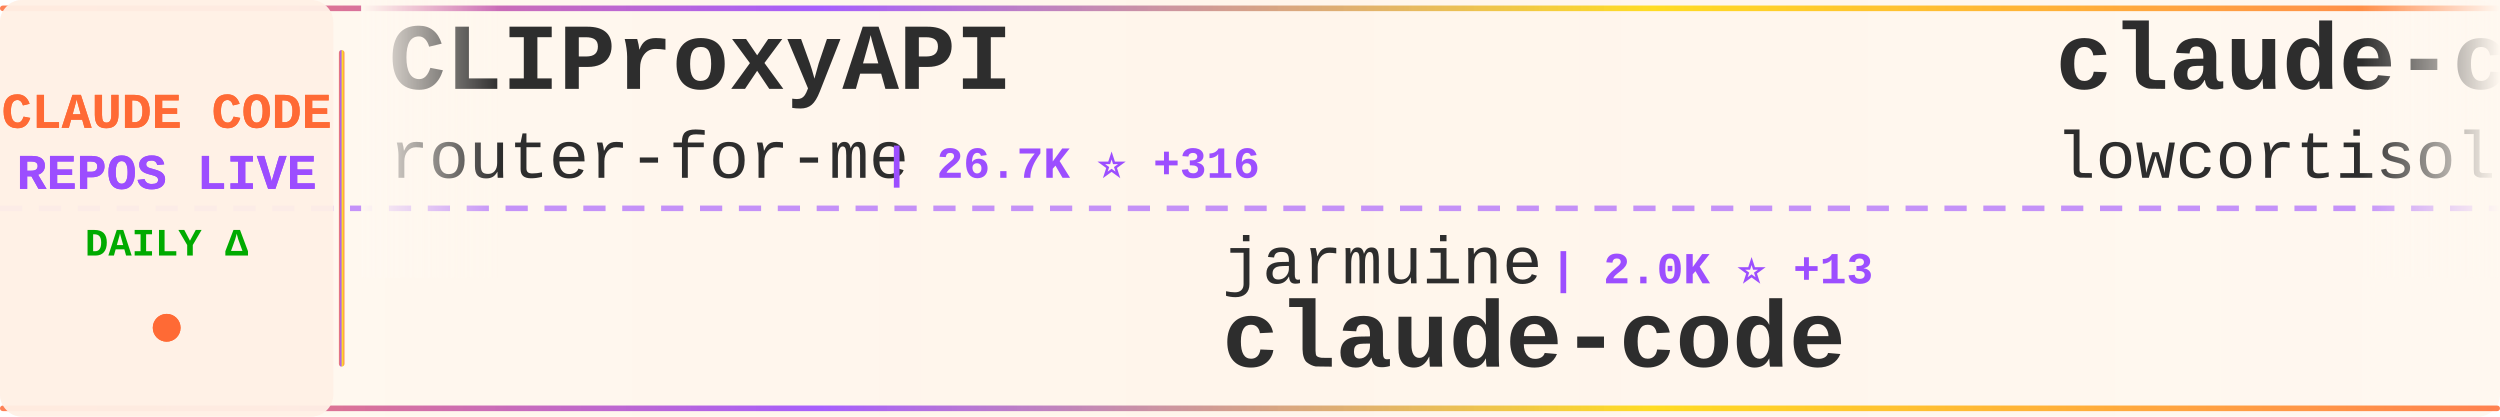
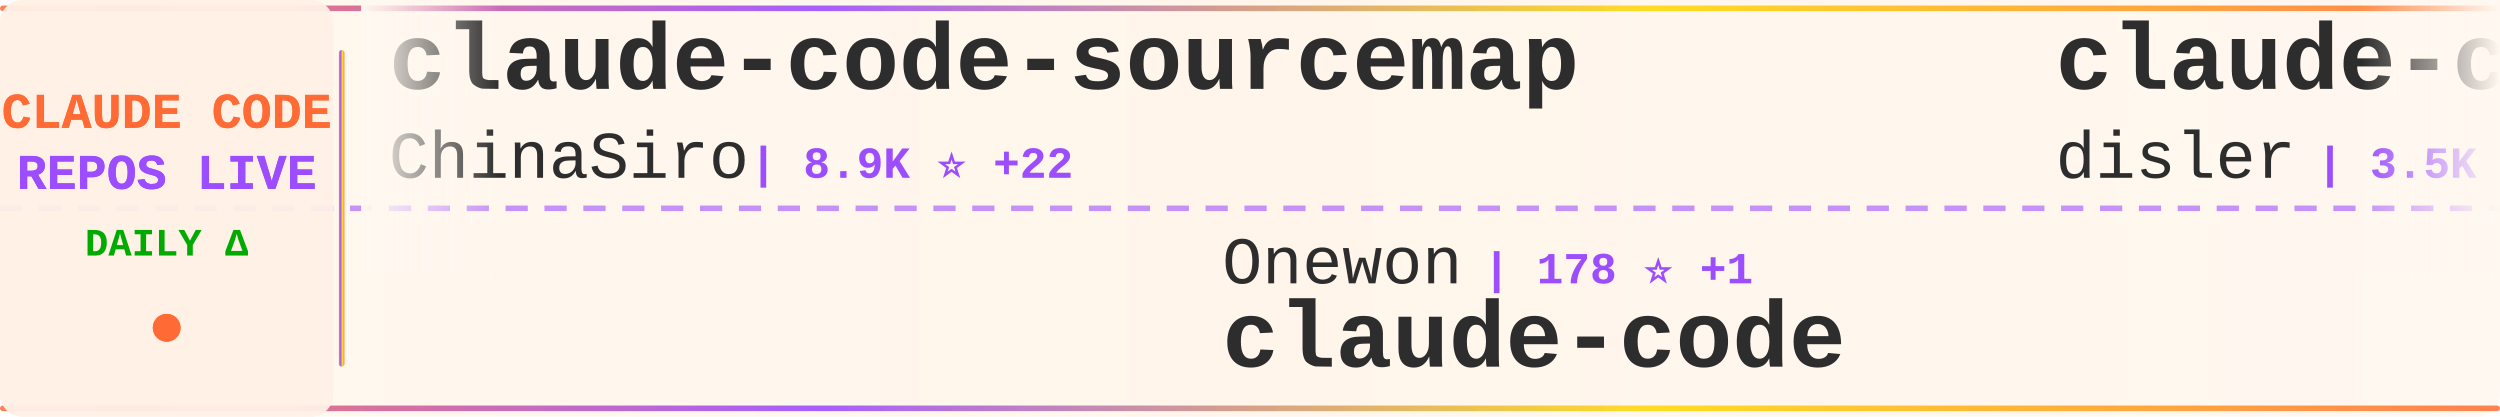
<svg xmlns="http://www.w3.org/2000/svg" width="900" height="150">
  <defs>
    <linearGradient id="tickerBg" x1="0%" y1="0%" x2="100%" y2="0%">
      <stop offset="0%" style="stop-color:#fff8f0;stop-opacity:0.98" />
      <stop offset="50%" style="stop-color:#fff5eb;stop-opacity:1" />
      <stop offset="100%" style="stop-color:#fff8f0;stop-opacity:0.98" />
    </linearGradient>
    <linearGradient id="borderGrad" x1="0%" y1="0%" x2="100%" y2="0%">
      <stop offset="0%" style="stop-color:#FF6B35;stop-opacity:0.85">
        <animate attributeName="stop-opacity" values="0.85;1;0.85" dur="2s" repeatCount="indefinite" />
      </stop>
      <stop offset="33%" style="stop-color:#9C4EFF;stop-opacity:0.9">
        <animate attributeName="stop-opacity" values="0.9;1;0.9" dur="2.2s" repeatCount="indefinite" />
      </stop>
      <stop offset="66%" style="stop-color:#FFD700;stop-opacity:0.85">
        <animate attributeName="stop-opacity" values="0.85;1;0.85" dur="1.8s" repeatCount="indefinite" />
      </stop>
      <stop offset="100%" style="stop-color:#FF6B35;stop-opacity:0.85">
        <animate attributeName="stop-opacity" values="0.85;1;0.85" dur="2s" repeatCount="indefinite" />
      </stop>
    </linearGradient>
    <filter id="textGlow">
      <feGaussianBlur stdDeviation="0.15" result="coloredBlur" />
      <feMerge>
        <feMergeNode in="coloredBlur" />
        <feMergeNode in="SourceGraphic" />
      </feMerge>
    </filter>
    <filter id="metricGlow">
      <feGaussianBlur stdDeviation="0.2" result="coloredBlur" />
      <feMerge>
        <feMergeNode in="coloredBlur" />
        <feMergeNode in="SourceGraphic" />
      </feMerge>
    </filter>
    <linearGradient id="leftFade" x1="0%" y1="0%" x2="100%" y2="0%">
      <stop offset="0%" style="stop-color:#fff8f0;stop-opacity:1" />
      <stop offset="100%" style="stop-color:#fff8f0;stop-opacity:0" />
    </linearGradient>
    <linearGradient id="rightFade" x1="0%" y1="0%" x2="100%" y2="0%">
      <stop offset="0%" style="stop-color:#fff8f0;stop-opacity:0" />
      <stop offset="100%" style="stop-color:#fff8f0;stop-opacity:1" />
    </linearGradient>
  </defs>
  <rect width="900" height="150" fill="url(#tickerBg)" rx="8" />
  <rect x="0" y="2" width="900" height="2" fill="url(#borderGrad)" rx="1" />
  <rect x="0" y="146" width="900" height="2" fill="url(#borderGrad)" rx="1" />
  <line x1="0" y1="75" x2="900" y2="75" stroke="#9C4EFF" stroke-width="2" stroke-dasharray="8 6" opacity="0.6" />
  <rect x="0" y="0" width="120" height="150" fill="#fff0e6" opacity="0.95" rx="8" />
  <text x="60" y="46" font-family="'Courier New', monospace" font-size="18" font-weight="bold" fill="#FF6B35" text-anchor="middle" filter="url(#textGlow)">
    CLAUDE CODE
  </text>
  <text x="60" y="68" font-family="'Courier New', monospace" font-size="18" font-weight="bold" fill="#9C4EFF" text-anchor="middle" filter="url(#textGlow)">
    REPOS LIVE
  </text>
  <text x="60" y="92" font-family="'Courier New', monospace" font-size="14" font-weight="bold" fill="#00aa00" text-anchor="middle">
    DAILY Δ
  </text>
  <circle cx="60" cy="118" r="5" fill="#FF6B35" filter="url(#metricGlow)">
    <animate attributeName="r" values="4;6;4" dur="1.5s" repeatCount="indefinite" />
    <animate attributeName="opacity" values="0.6;1;0.6" dur="1.5s" repeatCount="indefinite" />
  </circle>
  <rect x="122" y="18" width="2" height="114" fill="url(#borderGrad)" rx="1" />
  <clipPath id="tickerClip">
    <rect x="130" y="0" width="770" height="150" />
  </clipPath>
  <g clip-path="url(#tickerClip)">
    <g id="tickerItems">
      <animateTransform attributeName="transform" attributeType="XML" type="translate" from="0 0" to="-3000 0" dur="54s" repeatCount="indefinite" />
      <g transform="translate(0, 0)">
-         <text x="140" y="32" font-family="'Courier New', monospace" font-size="34" font-weight="bold" fill="#2d2d2d">CLIProxyAPI</text>
-         <text x="140" y="64" font-family="'Courier New', monospace" font-size="24" font-weight="normal" fill="#2d2d2d" opacity="1.0">router-for-me</text>
-         <text x="318" y="64" font-family="'Courier New', monospace" font-size="16" font-weight="bold" fill="#9C4EFF"> | 26.7K ⭐ +316</text>
+         <text x="140" y="32" font-family="'Courier New', monospace" font-size="34" font-weight="bold" fill="#2d2d2d">claude-code-sourcemap</text>
+         <text x="140" y="64" font-family="'Courier New', monospace" font-size="24" font-weight="normal" fill="#2d2d2d" opacity="1.0">ChinaSiro</text>
+         <text x="270" y="64" font-family="'Courier New', monospace" font-size="16" font-weight="bold" fill="#9C4EFF"> | 8.9K ⭐ +22</text>
      </g>
      <g transform="translate(300, 0)">
-         <text x="140" y="102" font-family="'Courier New', monospace" font-size="24" font-weight="normal" fill="#2d2d2d" opacity="1.0">jarmuine</text>
-         <text x="258" y="102" font-family="'Courier New', monospace" font-size="16" font-weight="bold" fill="#9C4EFF"> | 2.0K ⭐ +13</text>
+         <text x="140" y="102" font-family="'Courier New', monospace" font-size="24" font-weight="normal" fill="#2d2d2d" opacity="1.0">Onewon</text>
+         <text x="234" y="102" font-family="'Courier New', monospace" font-size="16" font-weight="bold" fill="#9C4EFF"> | 178 ⭐ +1</text>
        <text x="140" y="132" font-family="'Courier New', monospace" font-size="34" font-weight="bold" fill="#2d2d2d">claude-code</text>
      </g>
      <g transform="translate(600, 0)">
-         <text x="140" y="32" font-family="'Courier New', monospace" font-size="34" font-weight="bold" fill="#2d2d2d">claude-code</text>
-         <text x="140" y="64" font-family="'Courier New', monospace" font-size="24" font-weight="normal" fill="#2d2d2d" opacity="1.0">lowcortisolprogrammer</text>
-         <text x="414" y="64" font-family="'Courier New', monospace" font-size="16" font-weight="bold" fill="#9C4EFF"> | 172 ⭐ +1</text>
+         <text x="140" y="32" font-family="'Courier New', monospace" font-size="34" font-weight="bold" fill="#2d2d2d">claude-code-hooks-master...</text>
+         <text x="140" y="64" font-family="'Courier New', monospace" font-size="24" font-weight="normal" fill="#2d2d2d" opacity="1.0">disler</text>
+         <text x="234" y="64" font-family="'Courier New', monospace" font-size="16" font-weight="bold" fill="#9C4EFF"> | 3.5K ⭐ +3</text>
      </g>
      <g transform="translate(900, 0)">
-         <text x="140" y="102" font-family="'Courier New', monospace" font-size="24" font-weight="normal" fill="#2d2d2d" opacity="1.0">Yeachan-Heo</text>
-         <text x="294" y="102" font-family="'Courier New', monospace" font-size="16" font-weight="bold" fill="#9C4EFF"> | 29.5K ⭐ +268</text>
-         <text x="140" y="132" font-family="'Courier New', monospace" font-size="34" font-weight="bold" fill="#2d2d2d">oh-my-claudecode</text>
+         <text x="140" y="102" font-family="'Courier New', monospace" font-size="24" font-weight="normal" fill="#2d2d2d" opacity="1.0">mehmoodosman</text>
+         <text x="306" y="102" font-family="'Courier New', monospace" font-size="16" font-weight="bold" fill="#9C4EFF"> | 163 ⭐</text>
+         <text x="140" y="132" font-family="'Courier New', monospace" font-size="34" font-weight="bold" fill="#2d2d2d">claude-code</text>
      </g>
      <g transform="translate(1200, 0)">
-         <text x="140" y="32" font-family="'Courier New', monospace" font-size="34" font-weight="bold" fill="#2d2d2d">ClaudeCode</text>
-         <text x="140" y="64" font-family="'Courier New', monospace" font-size="24" font-weight="normal" fill="#2d2d2d" opacity="1.0">guanshan</text>
-         <text x="258" y="64" font-family="'Courier New', monospace" font-size="16" font-weight="bold" fill="#9C4EFF"> | 56 ⭐ +1</text>
+         <text x="140" y="32" font-family="'Courier New', monospace" font-size="34" font-weight="bold" fill="#2d2d2d">claude-code-book</text>
+         <text x="140" y="64" font-family="'Courier New', monospace" font-size="24" font-weight="normal" fill="#2d2d2d" opacity="1.0">lintsinghua</text>
+         <text x="294" y="64" font-family="'Courier New', monospace" font-size="16" font-weight="bold" fill="#9C4EFF"> | 2.8K ⭐ +30</text>
      </g>
      <g transform="translate(1500, 0)">
-         <text x="140" y="102" font-family="'Courier New', monospace" font-size="24" font-weight="normal" fill="#2d2d2d" opacity="1.0">repowise-dev</text>
-         <text x="306" y="102" font-family="'Courier New', monospace" font-size="16" font-weight="bold" fill="#9C4EFF"> | 942 ⭐ +4</text>
-         <text x="140" y="132" font-family="'Courier New', monospace" font-size="34" font-weight="bold" fill="#2d2d2d">claude-code-prompts</text>
+         <text x="140" y="102" font-family="'Courier New', monospace" font-size="24" font-weight="normal" fill="#2d2d2d" opacity="1.0">Windy3f3f3f3f</text>
+         <text x="318" y="102" font-family="'Courier New', monospace" font-size="16" font-weight="bold" fill="#9C4EFF"> | 1.9K ⭐ +19</text>
+         <text x="140" y="132" font-family="'Courier New', monospace" font-size="34" font-weight="bold" fill="#2d2d2d">how-claude-code-works</text>
      </g>
      <g transform="translate(1800, 0)">
-         <text x="140" y="32" font-family="'Courier New', monospace" font-size="34" font-weight="bold" fill="#2d2d2d">claude-code-workflows</text>
-         <text x="140" y="64" font-family="'Courier New', monospace" font-size="24" font-weight="normal" fill="#2d2d2d" opacity="1.0">OneRedOak</text>
-         <text x="270" y="64" font-family="'Courier New', monospace" font-size="16" font-weight="bold" fill="#9C4EFF"> | 3.8K ⭐ +1</text>
+         <text x="140" y="32" font-family="'Courier New', monospace" font-size="34" font-weight="bold" fill="#2d2d2d">claude-code-cli</text>
+         <text x="140" y="64" font-family="'Courier New', monospace" font-size="24" font-weight="normal" fill="#2d2d2d" opacity="1.0">huangserva</text>
+         <text x="282" y="64" font-family="'Courier New', monospace" font-size="16" font-weight="bold" fill="#9C4EFF"> | 552 ⭐</text>
      </g>
      <g transform="translate(2100, 0)">
-         <text x="140" y="102" font-family="'Courier New', monospace" font-size="24" font-weight="normal" fill="#2d2d2d" opacity="1.0">carlvellotti</text>
-         <text x="306" y="102" font-family="'Courier New', monospace" font-size="16" font-weight="bold" fill="#9C4EFF"> | 1.9K ⭐ +9</text>
-         <text x="140" y="132" font-family="'Courier New', monospace" font-size="34" font-weight="bold" fill="#2d2d2d">claude-code-pm-course</text>
+         <text x="140" y="102" font-family="'Courier New', monospace" font-size="24" font-weight="normal" fill="#2d2d2d" opacity="1.0">eyaltoledano</text>
+         <text x="306" y="102" font-family="'Courier New', monospace" font-size="16" font-weight="bold" fill="#9C4EFF"> | 26.6K ⭐ +16</text>
+         <text x="140" y="132" font-family="'Courier New', monospace" font-size="34" font-weight="bold" fill="#2d2d2d">claude-task-master</text>
      </g>
      <g transform="translate(2400, 0)">
-         <text x="140" y="32" font-family="'Courier New', monospace" font-size="34" font-weight="bold" fill="#2d2d2d">claude-code</text>
-         <text x="140" y="64" font-family="'Courier New', monospace" font-size="24" font-weight="normal" fill="#2d2d2d" opacity="1.0">claude-code-best</text>
-         <text x="354" y="64" font-family="'Courier New', monospace" font-size="16" font-weight="bold" fill="#9C4EFF"> | 16.1K ⭐ +121</text>
+         <text x="140" y="32" font-family="'Courier New', monospace" font-size="34" font-weight="bold" fill="#2d2d2d">skills</text>
+         <text x="140" y="64" font-family="'Courier New', monospace" font-size="24" font-weight="normal" fill="#2d2d2d" opacity="1.0">anthropics</text>
+         <text x="282" y="64" font-family="'Courier New', monospace" font-size="16" font-weight="bold" fill="#9C4EFF"> | 119.4K ⭐ +753</text>
      </g>
      <g transform="translate(2700, 0)">
-         <text x="140" y="102" font-family="'Courier New', monospace" font-size="24" font-weight="normal" fill="#2d2d2d" opacity="1.0">andrew-kramer-inno</text>
-         <text x="378" y="102" font-family="'Courier New', monospace" font-size="16" font-weight="bold" fill="#9C4EFF"> | 572 ⭐ +4</text>
-         <text x="140" y="132" font-family="'Courier New', monospace" font-size="34" font-weight="bold" fill="#2d2d2d">claude-code-source-build</text>
+         <text x="140" y="102" font-family="'Courier New', monospace" font-size="24" font-weight="normal" fill="#2d2d2d" opacity="1.0">edmund-io</text>
+         <text x="270" y="102" font-family="'Courier New', monospace" font-size="16" font-weight="bold" fill="#9C4EFF"> | 1.4K ⭐ +1</text>
+         <text x="140" y="132" font-family="'Courier New', monospace" font-size="34" font-weight="bold" fill="#2d2d2d">edmunds-claude-code</text>
      </g>
      <g transform="translate(3000, 0)">
-         <text x="140" y="32" font-family="'Courier New', monospace" font-size="34" font-weight="bold" fill="#2d2d2d">CLIProxyAPI</text>
-         <text x="140" y="64" font-family="'Courier New', monospace" font-size="24" font-weight="normal" fill="#2d2d2d" opacity="1.0">router-for-me</text>
-         <text x="318" y="64" font-family="'Courier New', monospace" font-size="16" font-weight="bold" fill="#9C4EFF"> | 26.7K ⭐ +316</text>
+         <text x="140" y="32" font-family="'Courier New', monospace" font-size="34" font-weight="bold" fill="#2d2d2d">claude-code-sourcemap</text>
+         <text x="140" y="64" font-family="'Courier New', monospace" font-size="24" font-weight="normal" fill="#2d2d2d" opacity="1.0">ChinaSiro</text>
+         <text x="270" y="64" font-family="'Courier New', monospace" font-size="16" font-weight="bold" fill="#9C4EFF"> | 8.9K ⭐ +22</text>
      </g>
      <g transform="translate(3300, 0)">
-         <text x="140" y="102" font-family="'Courier New', monospace" font-size="24" font-weight="normal" fill="#2d2d2d" opacity="1.0">jarmuine</text>
-         <text x="258" y="102" font-family="'Courier New', monospace" font-size="16" font-weight="bold" fill="#9C4EFF"> | 2.0K ⭐ +13</text>
+         <text x="140" y="102" font-family="'Courier New', monospace" font-size="24" font-weight="normal" fill="#2d2d2d" opacity="1.0">Onewon</text>
+         <text x="234" y="102" font-family="'Courier New', monospace" font-size="16" font-weight="bold" fill="#9C4EFF"> | 178 ⭐ +1</text>
        <text x="140" y="132" font-family="'Courier New', monospace" font-size="34" font-weight="bold" fill="#2d2d2d">claude-code</text>
      </g>
      <g transform="translate(3600, 0)">
-         <text x="140" y="32" font-family="'Courier New', monospace" font-size="34" font-weight="bold" fill="#2d2d2d">claude-code</text>
-         <text x="140" y="64" font-family="'Courier New', monospace" font-size="24" font-weight="normal" fill="#2d2d2d" opacity="1.0">lowcortisolprogrammer</text>
-         <text x="414" y="64" font-family="'Courier New', monospace" font-size="16" font-weight="bold" fill="#9C4EFF"> | 172 ⭐ +1</text>
+         <text x="140" y="32" font-family="'Courier New', monospace" font-size="34" font-weight="bold" fill="#2d2d2d">claude-code-hooks-master...</text>
+         <text x="140" y="64" font-family="'Courier New', monospace" font-size="24" font-weight="normal" fill="#2d2d2d" opacity="1.0">disler</text>
+         <text x="234" y="64" font-family="'Courier New', monospace" font-size="16" font-weight="bold" fill="#9C4EFF"> | 3.5K ⭐ +3</text>
      </g>
      <g transform="translate(3900, 0)">
-         <text x="140" y="102" font-family="'Courier New', monospace" font-size="24" font-weight="normal" fill="#2d2d2d" opacity="1.0">Yeachan-Heo</text>
-         <text x="294" y="102" font-family="'Courier New', monospace" font-size="16" font-weight="bold" fill="#9C4EFF"> | 29.5K ⭐ +268</text>
-         <text x="140" y="132" font-family="'Courier New', monospace" font-size="34" font-weight="bold" fill="#2d2d2d">oh-my-claudecode</text>
+         <text x="140" y="102" font-family="'Courier New', monospace" font-size="24" font-weight="normal" fill="#2d2d2d" opacity="1.0">mehmoodosman</text>
+         <text x="306" y="102" font-family="'Courier New', monospace" font-size="16" font-weight="bold" fill="#9C4EFF"> | 163 ⭐</text>
+         <text x="140" y="132" font-family="'Courier New', monospace" font-size="34" font-weight="bold" fill="#2d2d2d">claude-code</text>
      </g>
    </g>
  </g>
  <rect x="130" y="0" width="50" height="100" fill="url(#leftFade)" />
  <rect x="850" y="0" width="50" height="100" fill="url(#rightFade)" />
</svg>
